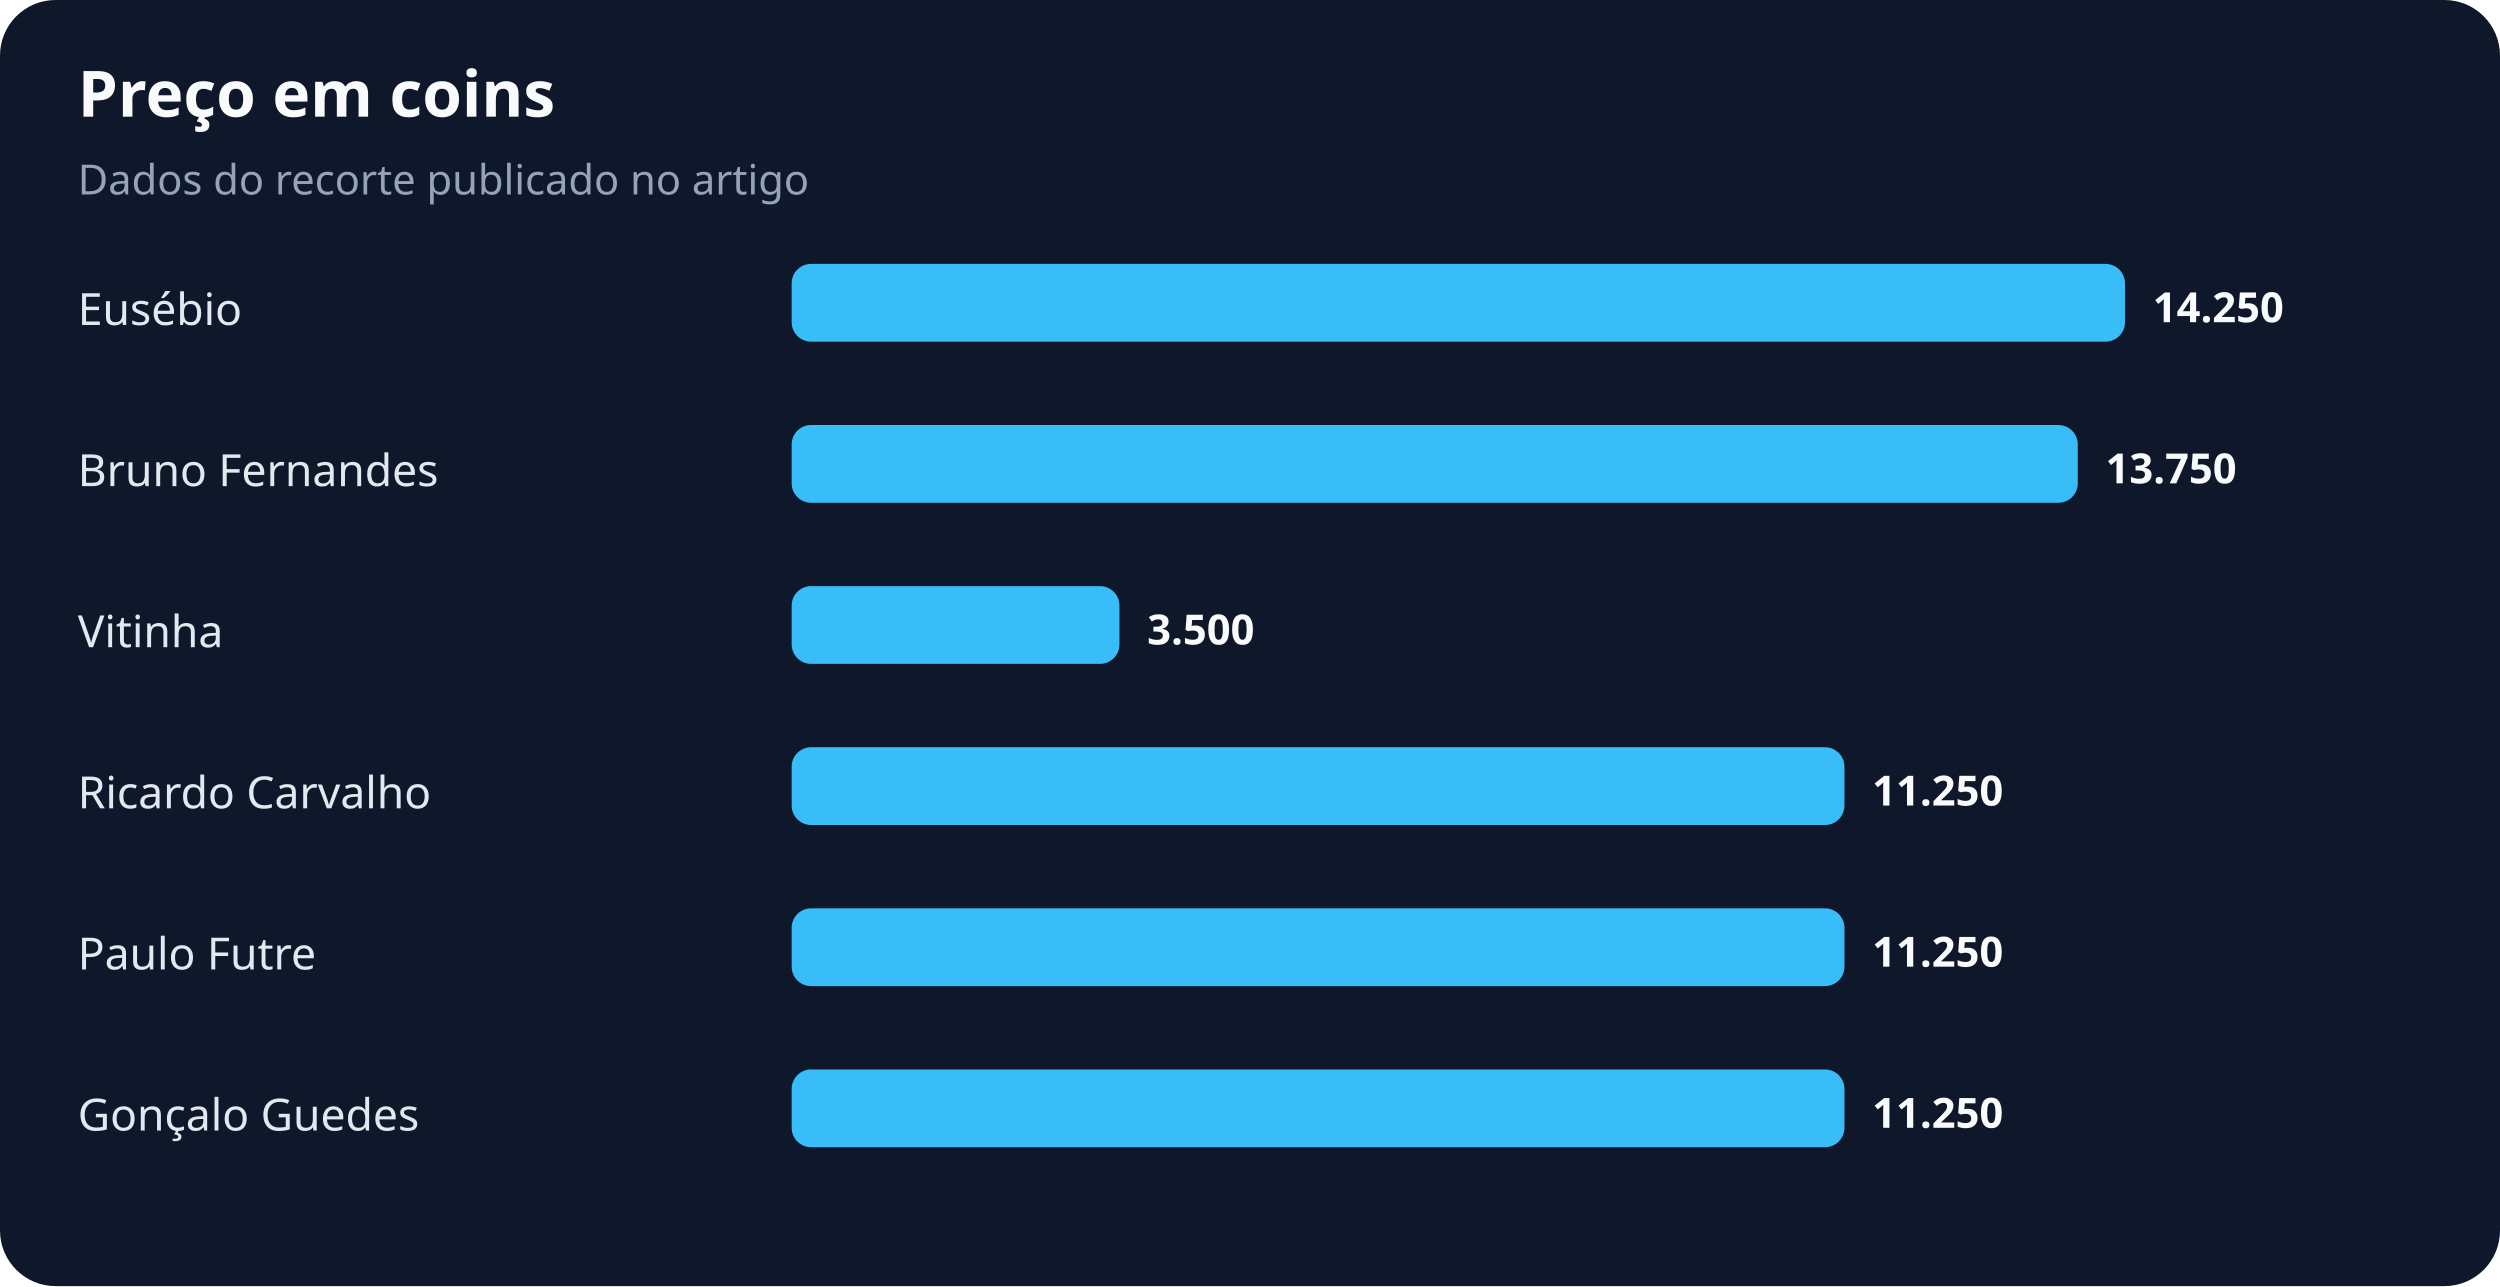
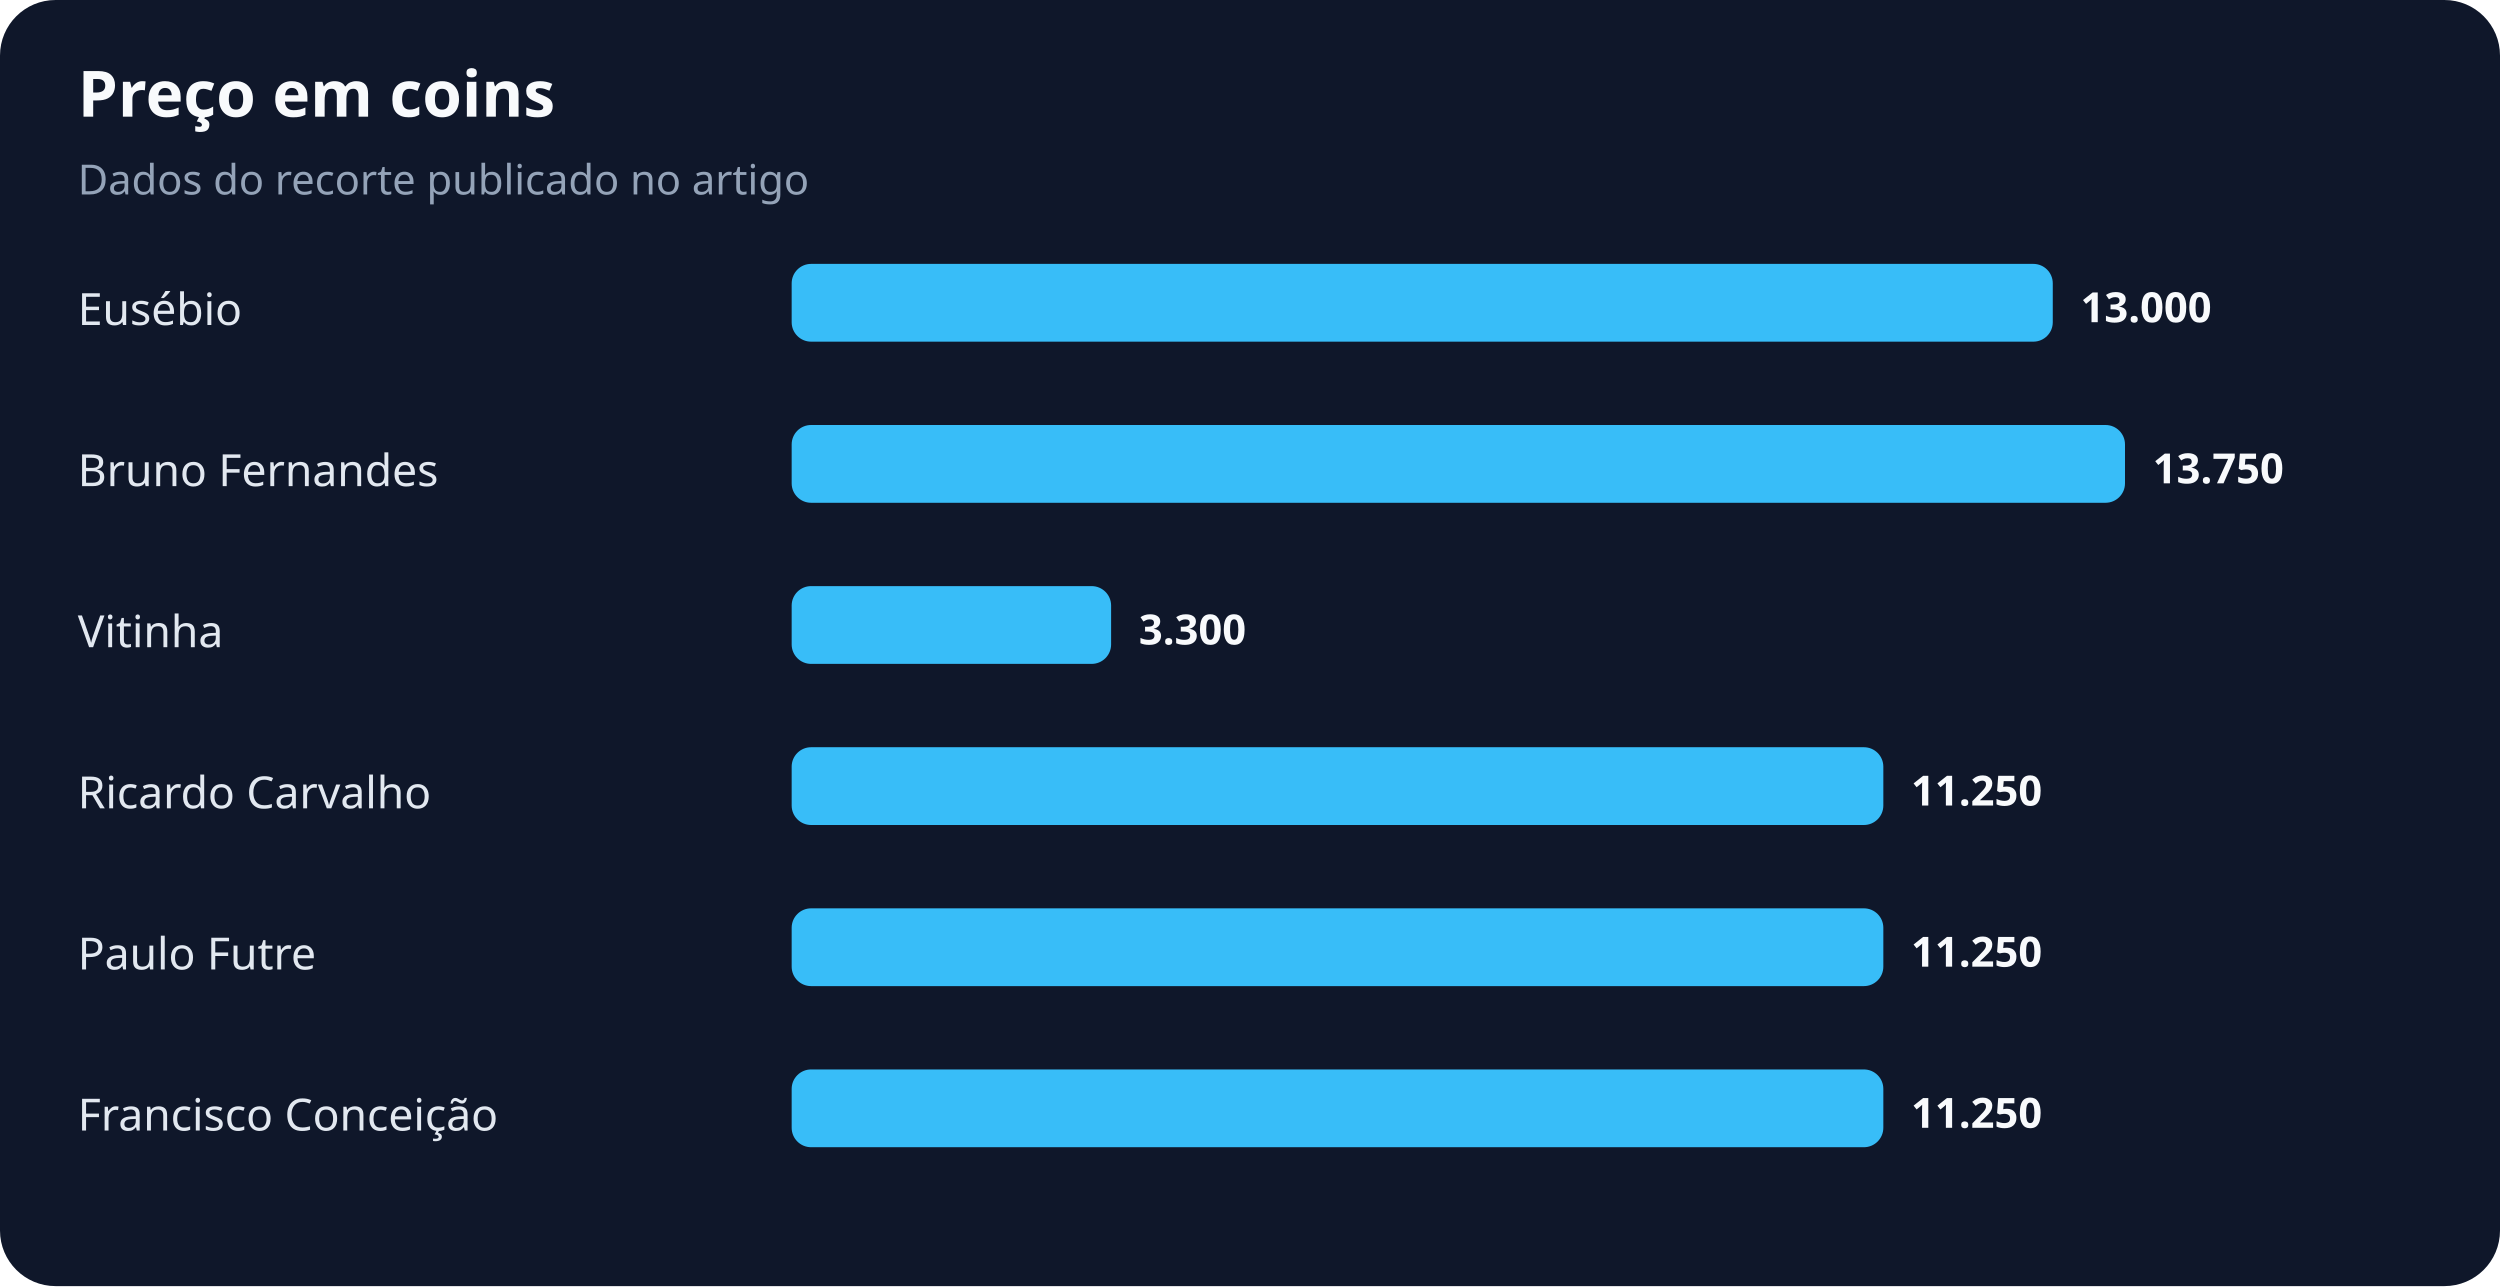
<svg xmlns="http://www.w3.org/2000/svg" width="900" height="463" viewBox="0 0 900 463" role="img" aria-labelledby="title desc">
  <rect width="100%" height="100%" rx="20" fill="#0f172a" />
  <text x="28" y="42" fill="#f8fafc" font-family="system-ui,sans-serif" font-size="23" font-weight="700">Preço em coins</text>
  <text x="28" y="70" fill="#94a3b8" font-family="system-ui,sans-serif" font-size="15">Dados do recorte publicado no artigo</text>
  <text x="28" y="117" fill="#e2e8f0" font-family="system-ui,sans-serif" font-size="16">Eusébio</text>
-   <rect x="285" y="95" width="480" height="28" rx="7" fill="#38bdf8" />
-   <text x="775" y="116" fill="#f8fafc" font-family="system-ui,sans-serif" font-size="15" font-weight="700">14.250</text>
+   <rect x="285" y="95" width="454" height="28" rx="7" fill="#38bdf8" />
+   <text x="749" y="116" fill="#f8fafc" font-family="system-ui,sans-serif" font-size="15" font-weight="700">13.000</text>
  <text x="28" y="175" fill="#e2e8f0" font-family="system-ui,sans-serif" font-size="16">Bruno Fernandes</text>
-   <rect x="285" y="153" width="463" height="28" rx="7" fill="#38bdf8" />
-   <text x="758" y="174" fill="#f8fafc" font-family="system-ui,sans-serif" font-size="15" font-weight="700">13.750</text>
+   <rect x="285" y="153" width="480" height="28" rx="7" fill="#38bdf8" />
+   <text x="775" y="174" fill="#f8fafc" font-family="system-ui,sans-serif" font-size="15" font-weight="700">13.750</text>
  <text x="28" y="233" fill="#e2e8f0" font-family="system-ui,sans-serif" font-size="16">Vitinha</text>
-   <rect x="285" y="211" width="118" height="28" rx="7" fill="#38bdf8" />
-   <text x="413" y="232" fill="#f8fafc" font-family="system-ui,sans-serif" font-size="15" font-weight="700">3.500</text>
+   <rect x="285" y="211" width="115" height="28" rx="7" fill="#38bdf8" />
+   <text x="410" y="232" fill="#f8fafc" font-family="system-ui,sans-serif" font-size="15" font-weight="700">3.300</text>
  <text x="28" y="291" fill="#e2e8f0" font-family="system-ui,sans-serif" font-size="16">Ricardo Carvalho</text>
-   <rect x="285" y="269" width="379" height="28" rx="7" fill="#38bdf8" />
-   <text x="674" y="290" fill="#f8fafc" font-family="system-ui,sans-serif" font-size="15" font-weight="700">11.250</text>
+   <rect x="285" y="269" width="393" height="28" rx="7" fill="#38bdf8" />
+   <text x="688" y="290" fill="#f8fafc" font-family="system-ui,sans-serif" font-size="15" font-weight="700">11.250</text>
  <text x="28" y="349" fill="#e2e8f0" font-family="system-ui,sans-serif" font-size="16">Paulo Futre</text>
-   <rect x="285" y="327" width="379" height="28" rx="7" fill="#38bdf8" />
-   <text x="674" y="348" fill="#f8fafc" font-family="system-ui,sans-serif" font-size="15" font-weight="700">11.250</text>
-   <text x="28" y="407" fill="#e2e8f0" font-family="system-ui,sans-serif" font-size="16">Gonçalo Guedes</text>
-   <rect x="285" y="385" width="379" height="28" rx="7" fill="#38bdf8" />
-   <text x="674" y="406" fill="#f8fafc" font-family="system-ui,sans-serif" font-size="15" font-weight="700">11.250</text>
+   <rect x="285" y="327" width="393" height="28" rx="7" fill="#38bdf8" />
+   <text x="688" y="348" fill="#f8fafc" font-family="system-ui,sans-serif" font-size="15" font-weight="700">11.250</text>
+   <text x="28" y="407" fill="#e2e8f0" font-family="system-ui,sans-serif" font-size="16">Francisco Conceição</text>
+   <rect x="285" y="385" width="393" height="28" rx="7" fill="#38bdf8" />
+   <text x="688" y="406" fill="#f8fafc" font-family="system-ui,sans-serif" font-size="15" font-weight="700">11.250</text>
</svg>
